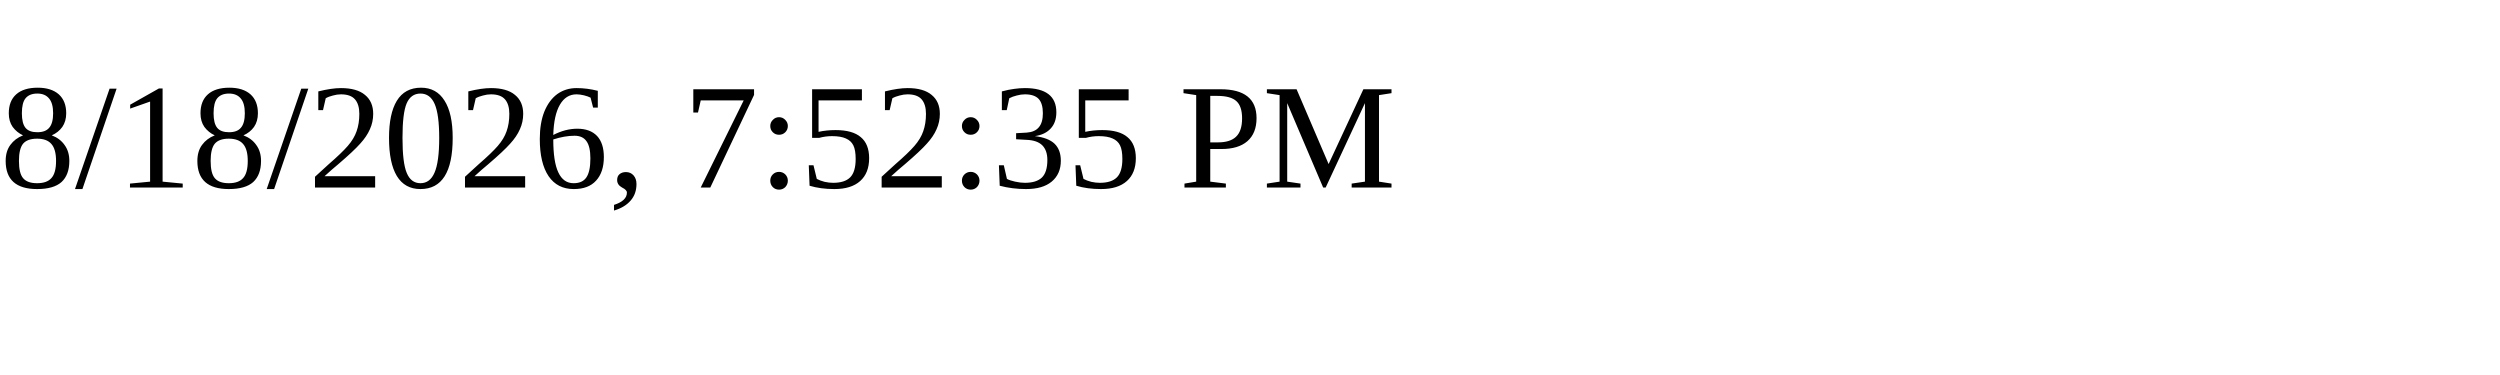
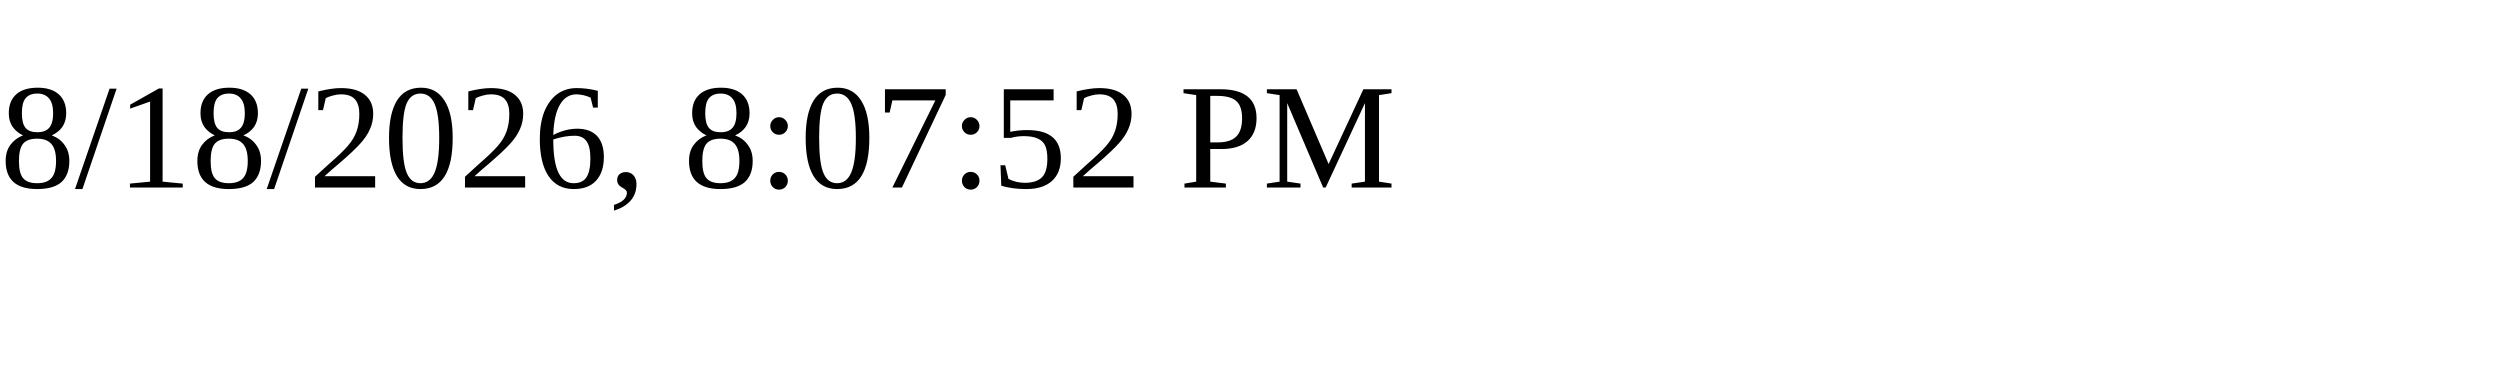
<svg xmlns="http://www.w3.org/2000/svg" height="30" width="200">
-   <text x="0" y="15">8/18/2026, 7:52:35 PM</text>
+   <text x="0" y="15">8/18/2026, 8:07:52 PM</text>
</svg>
